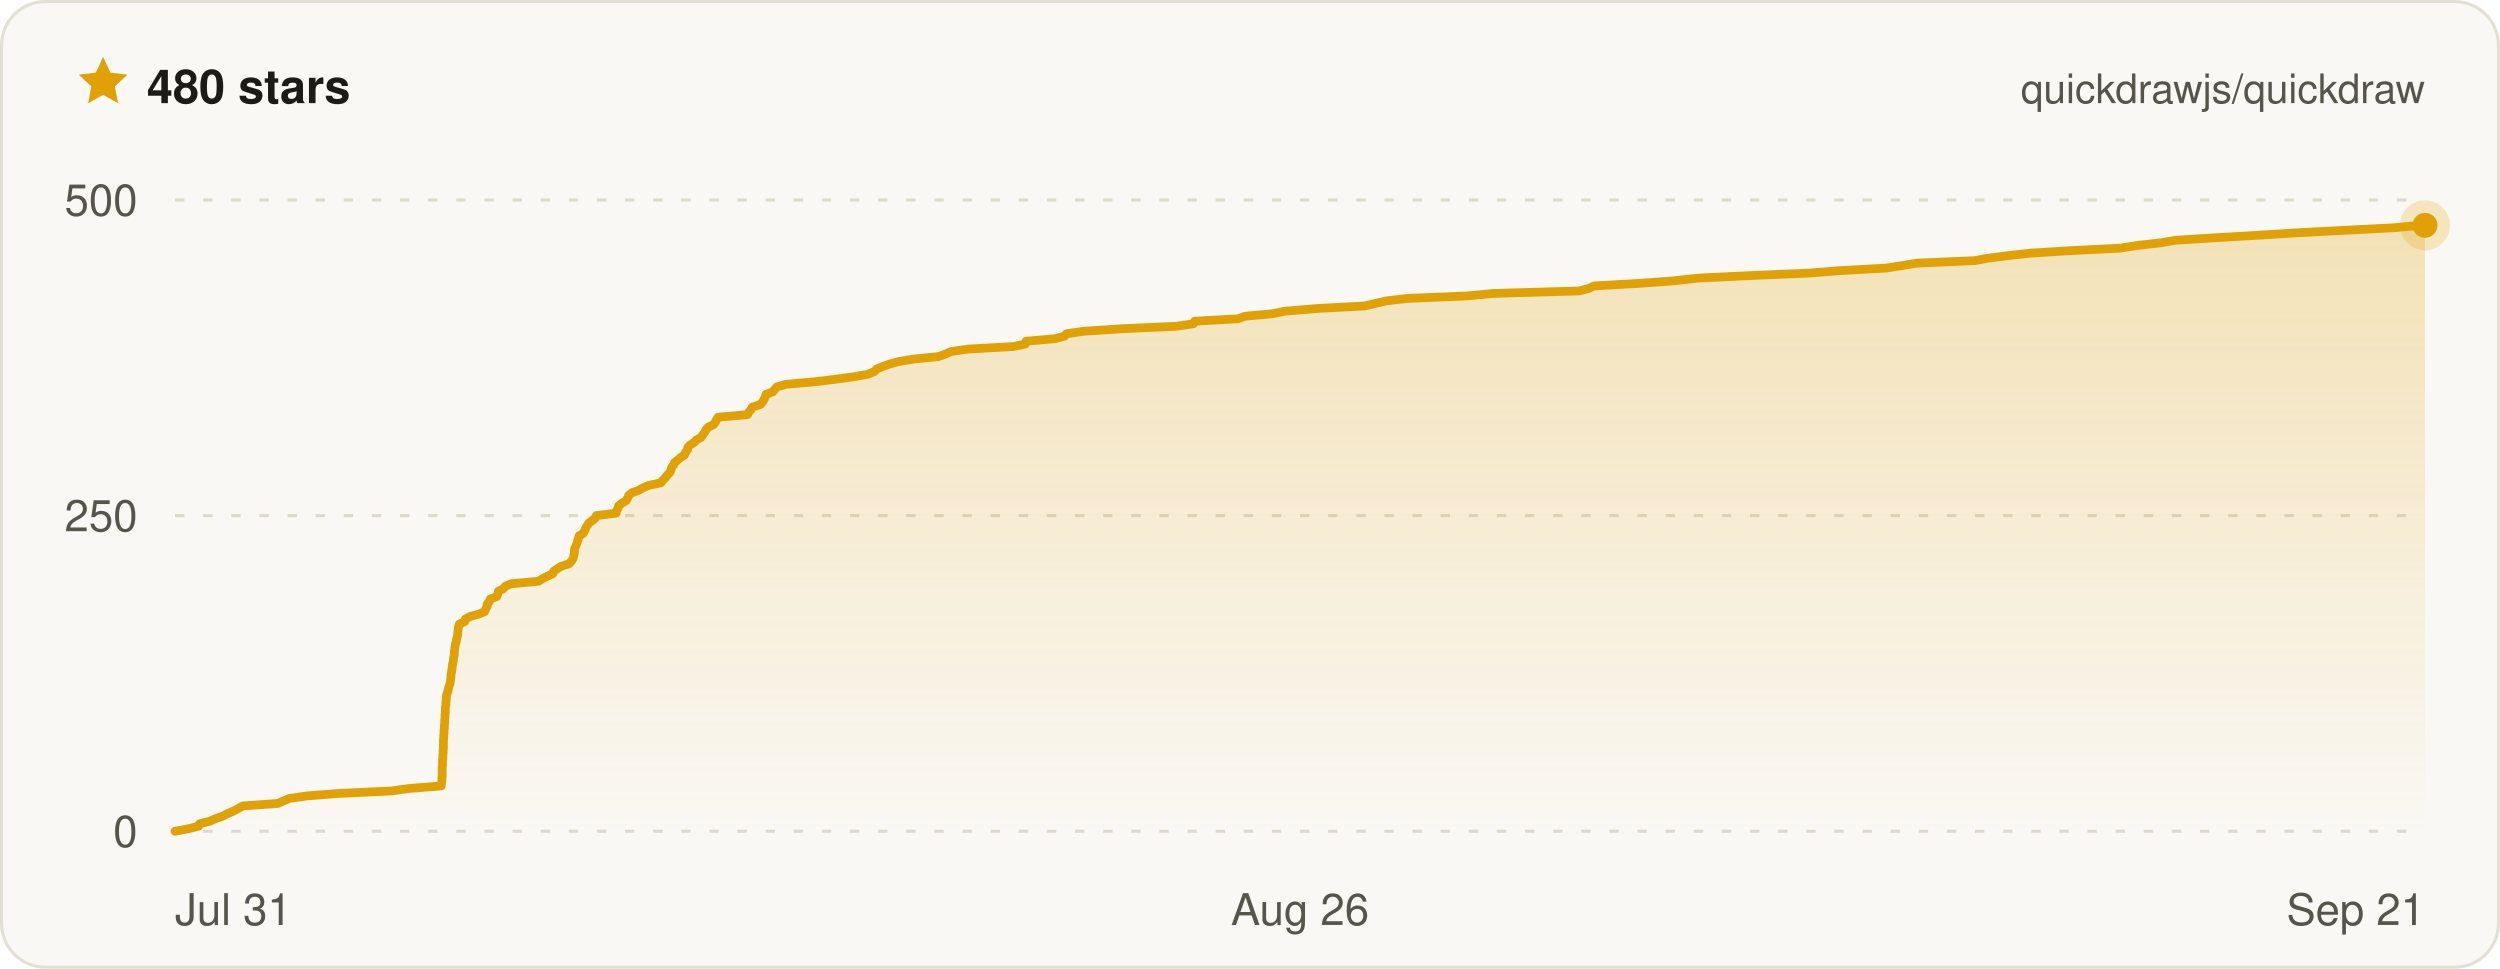
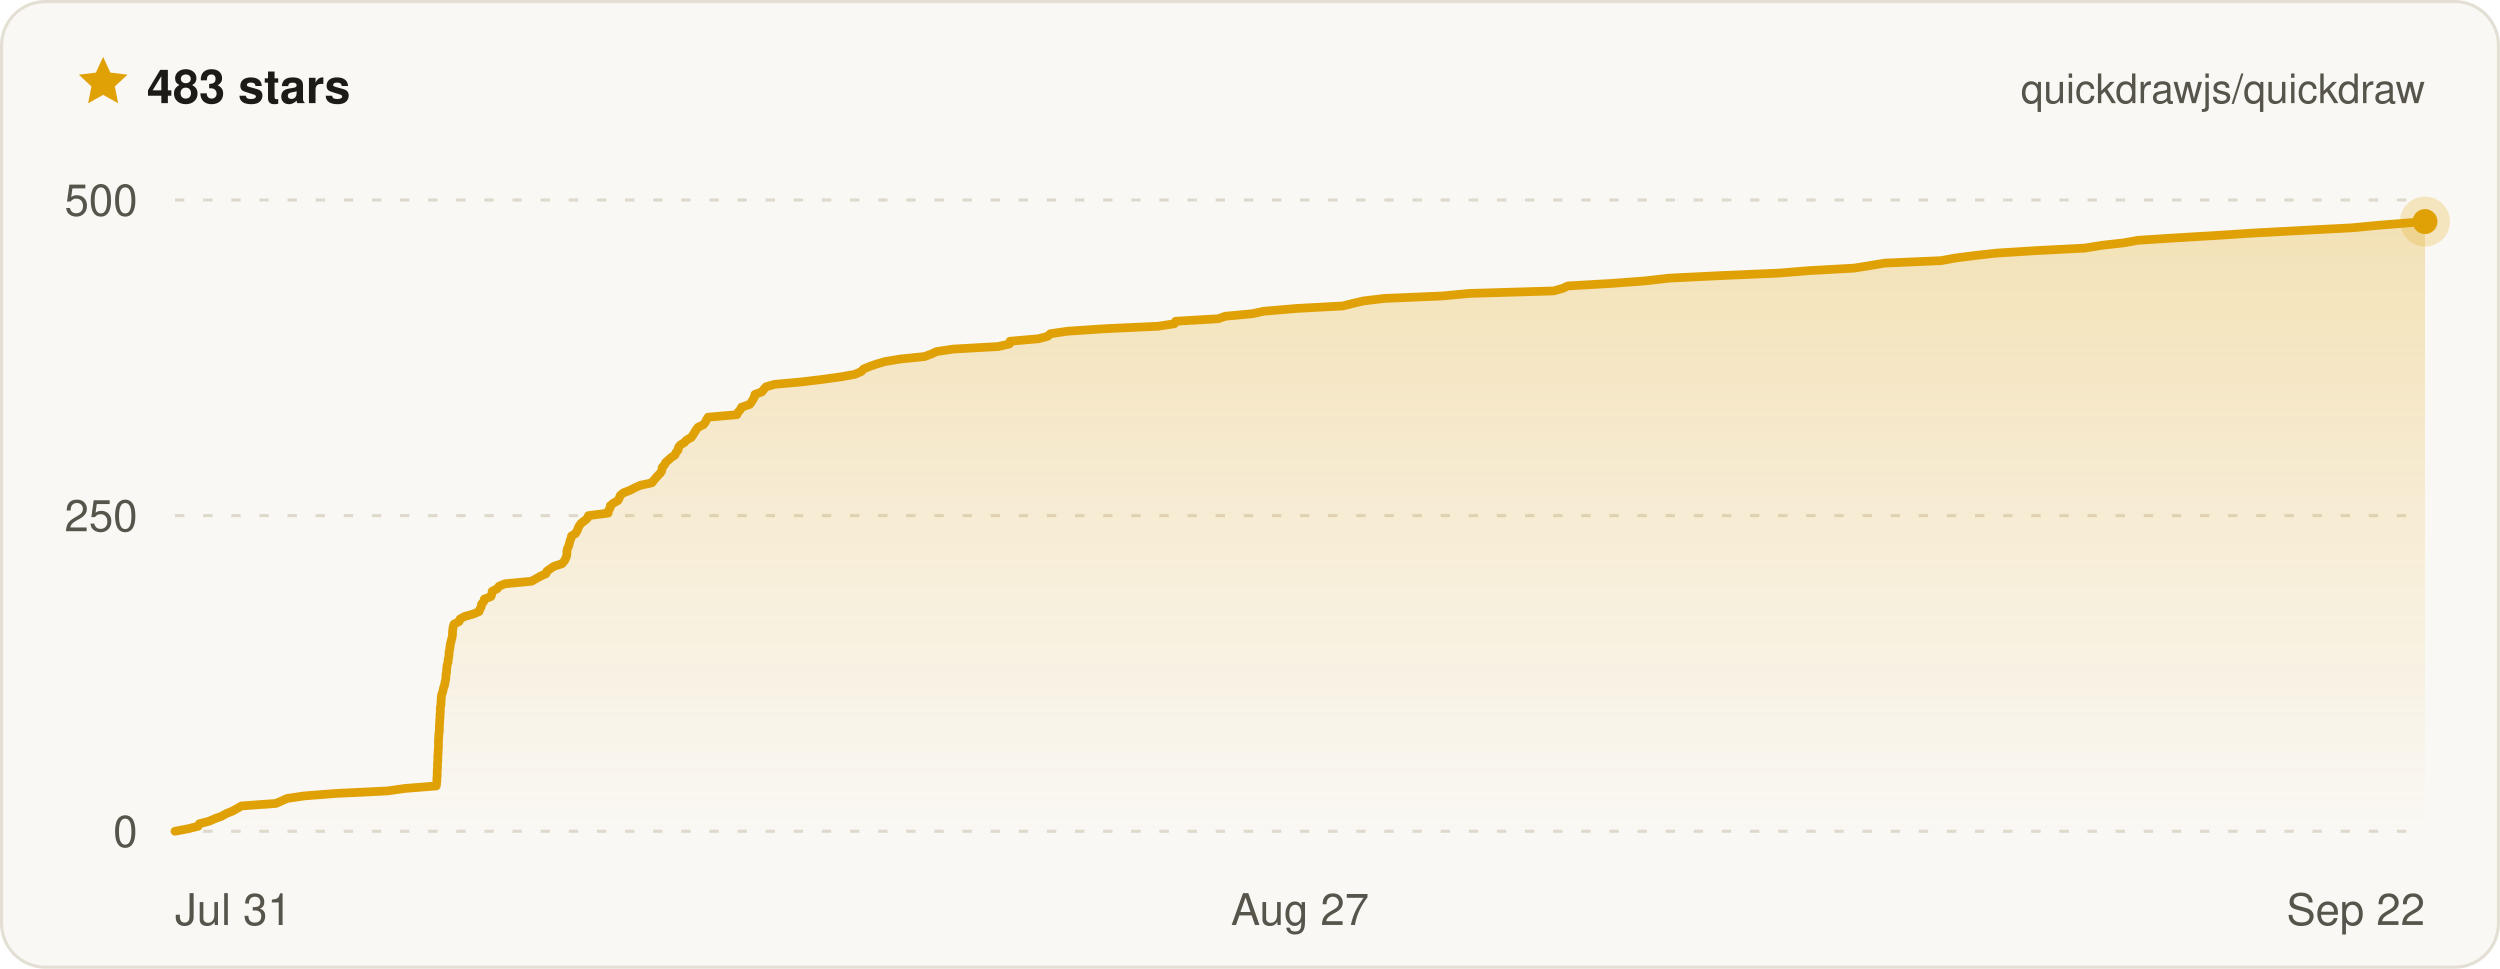
- <svg xmlns="http://www.w3.org/2000/svg" width="800" height="310" viewBox="0 0 800 310" font-family="ui-sans-serif, -apple-system, BlinkMacSystemFont, Segoe UI, Helvetica, Arial, sans-serif" role="img" aria-label="Quickdraw star history on GitHub — 480 stars">
+ <svg xmlns="http://www.w3.org/2000/svg" width="800" height="310" viewBox="0 0 800 310" font-family="ui-sans-serif, -apple-system, BlinkMacSystemFont, Segoe UI, Helvetica, Arial, sans-serif" role="img" aria-label="Quickdraw star history on GitHub — 483 stars">
  <defs>
    <linearGradient id="qd-star-fill" x1="0" y1="0" x2="0" y2="1">
      <stop offset="0%" stop-color="rgba(224, 161, 6, 0.26)" />
      <stop offset="100%" stop-color="rgba(224, 161, 6, 0)" />
    </linearGradient>
  </defs>
  <rect x="0.5" y="0.5" width="799" height="309" rx="14" fill="#faf8f4" stroke="#e3dfd4" />
  <g transform="translate(24 17) scale(0.75)">
    <path d="M12 1.6l3.1 6.7 7.3.9-5.4 5 1.4 7.2L12 17.8l-6.4 3.6L7 14.2 1.6 9.2l7.3-.9L12 1.6z" fill="#e0a106" />
  </g>
-   <text x="47" y="33" fill="#1c1b18" font-size="15" font-weight="700">480 stars</text>
+   <text x="47" y="33" fill="#1c1b18" font-size="15" font-weight="700">483 stars</text>
  <text x="776" y="33" fill="#57544c" font-size="13" text-anchor="end">quickdrawjs/quickdraw</text>
  <line x1="56" x2="776" y1="266" y2="266" stroke="#ded9cc" stroke-width="1" stroke-dasharray="3 6" />
  <line x1="56" x2="776" y1="165" y2="165" stroke="#ded9cc" stroke-width="1" stroke-dasharray="3 6" />
  <line x1="56" x2="776" y1="64" y2="64" stroke="#ded9cc" stroke-width="1" stroke-dasharray="3 6" />
-   <path d="M56 266 L60.3 265.2 L63.5 264.4 L63.9 263.6 L67.1 262.8 L68.9 262 L71.2 261.2 L72.9 260.3 L74.8 259.5 L76.3 258.7 L77.7 257.9 L88.9 257.1 L90.7 256.3 L92.6 255.5 L98.1 254.7 L108.4 253.9 L125.3 253.1 L131 252.3 L141.2 251.5 L141.3 250.6 L141.4 249.8 L141.4 249 L141.5 248.2 L141.5 247.4 L141.5 246.6 L141.5 245.8 L141.6 245 L141.6 244.2 L141.6 243.4 L141.7 242.6 L141.7 241.8 L141.8 241 L141.8 240.1 L141.9 239.3 L141.9 238.5 L141.9 237.7 L141.9 236.9 L142 236.1 L142 235.3 L142.1 234.5 L142.1 233.7 L142.2 232.9 L142.2 232.1 L142.3 231.3 L142.3 230.4 L142.4 229.6 L142.4 228.8 L142.5 228 L142.5 227.2 L142.5 226.4 L142.7 225.6 L142.7 224.8 L142.8 224 L142.8 223.2 L142.9 222.4 L143.2 221.6 L143.4 220.8 L143.6 219.9 L143.9 219.1 L144.1 218.3 L144.2 217.5 L144.3 216.7 L144.3 215.9 L144.5 215.1 L144.6 214.3 L144.7 213.5 L144.8 212.7 L145 211.9 L145.1 211.1 L145.2 210.2 L145.4 209.4 L145.4 208.6 L145.5 207.8 L145.6 207 L145.7 206.2 L146 205.4 L146.1 204.6 L146.3 203.8 L146.5 203 L146.5 202.2 L146.6 201.4 L146.7 200.6 L147 199.7 L148.7 198.9 L148.9 198.1 L150.4 197.3 L153.3 196.5 L155.1 195.7 L155.4 194.9 L155.9 194.1 L155.9 193.3 L156.6 192.5 L156.9 191.7 L159 190.9 L159.3 190 L159.5 189.2 L161 188.4 L161.7 187.6 L163.6 186.8 L172.3 186 L173.6 185.2 L175.1 184.4 L176.9 183.6 L177.2 182.8 L178.3 182 L179.6 181.2 L182.1 180.4 L182.9 179.5 L183.4 178.7 L183.6 177.9 L183.8 177.1 L183.8 176.3 L183.9 175.5 L184.3 174.7 L184.6 173.9 L184.8 173.1 L185.1 172.3 L185.3 171.5 L186.6 170.7 L187.1 169.8 L187.4 169 L187.9 168.2 L188.4 167.4 L189.5 166.6 L190.5 165.8 L190.8 165 L197.2 164.2 L197.3 163.4 L197.8 162.6 L198 161.8 L199 161 L200.4 160.2 L200.9 159.3 L201.2 158.5 L202.2 157.7 L204.4 156.9 L205.8 156.1 L207.7 155.3 L211.5 154.5 L212.1 153.7 L212.9 152.9 L213.5 152.1 L214.3 151.3 L214.7 150.5 L214.9 149.6 L215.5 148.8 L215.9 148 L216.9 147.2 L217.8 146.4 L219 145.6 L219.3 144.8 L220 144 L220.1 143.2 L220.8 142.4 L222.1 141.6 L222.8 140.8 L224.3 140 L224.9 139.1 L225.5 138.3 L225.9 137.5 L226.6 136.7 L228.3 135.9 L228.9 135.1 L229.3 134.3 L229.8 133.5 L239.2 132.7 L239.6 131.9 L240.3 131.1 L240.7 130.3 L243.4 129.4 L244 128.6 L244.5 127.8 L244.9 127 L245.1 126.2 L247.3 125.4 L247.9 124.6 L248.6 123.8 L251.4 123 L260.4 122.2 L267.1 121.4 L273 120.6 L277.6 119.8 L279.8 118.9 L280.5 118.1 L282.4 117.3 L284.7 116.5 L287.5 115.7 L292.4 114.9 L300.3 114.1 L302.6 113.3 L304.3 112.5 L309.9 111.7 L324.2 110.9 L328.1 110.1 L328.3 109.2 L337.5 108.4 L340.6 107.6 L341.3 106.8 L346.9 106 L359 105.2 L376.5 104.4 L381.9 103.6 L382.3 102.8 L396.2 102 L398.4 101.2 L407.2 100.4 L411 99.6 L421.8 98.7 L436.8 97.9 L440.1 97.1 L443.5 96.3 L450.4 95.5 L469.3 94.7 L477.9 93.9 L505.4 93.1 L508.4 92.3 L510.1 91.5 L524.3 90.7 L535.2 89.9 L543.3 89 L559.8 88.2 L578.8 87.4 L588.8 86.6 L603.5 85.8 L608.6 85 L613.5 84.2 L631.9 83.4 L636.3 82.6 L642.6 81.8 L649.8 81 L662.8 80.2 L678.5 79.4 L684.2 78.5 L691.5 77.7 L696 76.9 L708.6 76.1 L722.2 75.3 L735 74.5 L750.2 73.7 L765.8 72.9 L774.3 72.1 L776 72.1 L776 266 L56 266 Z" fill="url(#qd-star-fill)" />
-   <path d="M56 266 L60.3 265.2 L63.5 264.4 L63.9 263.6 L67.1 262.8 L68.9 262 L71.2 261.2 L72.9 260.3 L74.8 259.5 L76.3 258.7 L77.7 257.9 L88.9 257.1 L90.7 256.3 L92.6 255.5 L98.1 254.7 L108.4 253.9 L125.3 253.1 L131 252.3 L141.2 251.5 L141.3 250.6 L141.4 249.8 L141.4 249 L141.5 248.2 L141.5 247.4 L141.5 246.6 L141.5 245.8 L141.6 245 L141.6 244.2 L141.6 243.4 L141.7 242.6 L141.7 241.8 L141.8 241 L141.8 240.1 L141.9 239.3 L141.9 238.5 L141.9 237.7 L141.9 236.9 L142 236.1 L142 235.3 L142.1 234.5 L142.1 233.7 L142.2 232.9 L142.2 232.1 L142.3 231.3 L142.3 230.4 L142.4 229.6 L142.4 228.8 L142.5 228 L142.5 227.2 L142.5 226.4 L142.7 225.6 L142.7 224.8 L142.8 224 L142.8 223.2 L142.9 222.4 L143.2 221.6 L143.4 220.8 L143.6 219.9 L143.9 219.1 L144.1 218.3 L144.2 217.5 L144.3 216.7 L144.3 215.9 L144.5 215.1 L144.6 214.3 L144.7 213.5 L144.8 212.7 L145 211.9 L145.1 211.1 L145.2 210.2 L145.4 209.4 L145.4 208.6 L145.5 207.8 L145.6 207 L145.7 206.2 L146 205.4 L146.1 204.6 L146.3 203.8 L146.5 203 L146.5 202.2 L146.6 201.4 L146.7 200.6 L147 199.7 L148.7 198.9 L148.9 198.1 L150.4 197.3 L153.3 196.5 L155.1 195.7 L155.4 194.9 L155.9 194.1 L155.9 193.3 L156.6 192.5 L156.9 191.7 L159 190.9 L159.3 190 L159.5 189.2 L161 188.4 L161.7 187.6 L163.6 186.8 L172.3 186 L173.6 185.2 L175.1 184.4 L176.9 183.6 L177.2 182.8 L178.3 182 L179.6 181.2 L182.1 180.4 L182.9 179.5 L183.4 178.7 L183.6 177.9 L183.8 177.1 L183.8 176.3 L183.9 175.5 L184.3 174.7 L184.6 173.9 L184.8 173.1 L185.1 172.3 L185.3 171.5 L186.6 170.7 L187.1 169.8 L187.4 169 L187.9 168.2 L188.4 167.4 L189.5 166.6 L190.5 165.8 L190.8 165 L197.2 164.2 L197.3 163.4 L197.8 162.6 L198 161.8 L199 161 L200.4 160.2 L200.9 159.3 L201.2 158.5 L202.2 157.7 L204.4 156.9 L205.8 156.1 L207.7 155.3 L211.5 154.5 L212.1 153.7 L212.9 152.9 L213.5 152.1 L214.3 151.3 L214.7 150.5 L214.9 149.6 L215.5 148.8 L215.9 148 L216.9 147.2 L217.8 146.4 L219 145.6 L219.3 144.8 L220 144 L220.1 143.2 L220.8 142.4 L222.1 141.6 L222.8 140.8 L224.3 140 L224.9 139.1 L225.5 138.3 L225.9 137.5 L226.6 136.7 L228.3 135.9 L228.9 135.1 L229.3 134.3 L229.8 133.5 L239.2 132.7 L239.6 131.9 L240.3 131.1 L240.7 130.3 L243.4 129.4 L244 128.6 L244.5 127.8 L244.9 127 L245.1 126.2 L247.3 125.4 L247.9 124.6 L248.6 123.8 L251.4 123 L260.4 122.2 L267.1 121.4 L273 120.6 L277.6 119.8 L279.8 118.9 L280.5 118.1 L282.4 117.3 L284.7 116.5 L287.5 115.7 L292.4 114.9 L300.3 114.1 L302.6 113.3 L304.3 112.5 L309.9 111.7 L324.2 110.9 L328.1 110.1 L328.3 109.2 L337.5 108.4 L340.6 107.6 L341.3 106.8 L346.9 106 L359 105.2 L376.5 104.4 L381.9 103.6 L382.3 102.8 L396.2 102 L398.4 101.2 L407.2 100.4 L411 99.6 L421.8 98.7 L436.8 97.9 L440.1 97.1 L443.5 96.3 L450.4 95.5 L469.3 94.7 L477.9 93.9 L505.4 93.1 L508.4 92.3 L510.1 91.5 L524.3 90.7 L535.2 89.9 L543.3 89 L559.8 88.2 L578.8 87.4 L588.8 86.6 L603.5 85.8 L608.6 85 L613.5 84.2 L631.9 83.4 L636.3 82.6 L642.6 81.8 L649.8 81 L662.8 80.2 L678.5 79.4 L684.2 78.5 L691.5 77.7 L696 76.9 L708.6 76.1 L722.2 75.3 L735 74.5 L750.2 73.7 L765.8 72.9 L774.3 72.1 L776 72.1" fill="none" stroke="#e0a106" stroke-width="2.8" stroke-linejoin="round" stroke-linecap="round" />
-   <circle cx="776" cy="72.1" r="8" fill="#e0a106" opacity="0.22" />
-   <circle cx="776" cy="72.1" r="4" fill="#e0a106" />
+   <path d="M56 266 L60.2 265.2 L63.4 264.4 L63.8 263.6 L66.9 262.8 L68.7 262 L70.9 261.2 L72.5 260.3 L74.5 259.5 L75.9 258.7 L77.3 257.9 L88.3 257.1 L90.1 256.3 L91.9 255.5 L97.3 254.7 L107.5 253.9 L124 253.1 L129.6 252.3 L139.6 251.5 L139.7 250.6 L139.8 249.8 L139.8 249 L139.9 248.2 L139.9 247.4 L139.9 246.6 L140 245.8 L140 245 L140 244.2 L140.1 243.4 L140.1 242.6 L140.1 241.8 L140.2 241 L140.2 240.1 L140.3 239.3 L140.3 238.5 L140.3 237.7 L140.3 236.9 L140.4 236.1 L140.4 235.3 L140.5 234.5 L140.6 233.7 L140.6 232.9 L140.6 232.1 L140.7 231.3 L140.7 230.4 L140.8 229.6 L140.8 228.8 L140.9 228 L140.9 227.2 L140.9 226.4 L141.1 225.6 L141.1 224.8 L141.2 224 L141.2 223.2 L141.3 222.4 L141.6 221.6 L141.8 220.8 L142 219.9 L142.3 219.1 L142.4 218.3 L142.6 217.5 L142.7 216.7 L142.7 215.9 L142.9 215.1 L142.9 214.3 L143 213.5 L143.1 212.7 L143.4 211.9 L143.4 211.1 L143.6 210.2 L143.7 209.4 L143.7 208.6 L143.9 207.8 L144 207 L144.1 206.2 L144.3 205.4 L144.5 204.6 L144.7 203.8 L144.8 203 L144.8 202.2 L144.9 201.4 L145 200.6 L145.3 199.7 L146.9 198.9 L147.2 198.1 L148.6 197.3 L151.4 196.5 L153.3 195.7 L153.6 194.9 L154 194.1 L154.1 193.3 L154.8 192.5 L155 191.7 L157.1 190.9 L157.4 190 L157.5 189.2 L159.1 188.4 L159.7 187.6 L161.6 186.8 L170.1 186 L171.5 185.2 L172.9 184.4 L174.7 183.6 L175 182.8 L176.1 182 L177.3 181.2 L179.8 180.4 L180.6 179.5 L181 178.7 L181.3 177.9 L181.4 177.1 L181.4 176.3 L181.6 175.5 L182 174.7 L182.2 173.9 L182.4 173.1 L182.7 172.3 L182.9 171.5 L184.2 170.7 L184.7 169.8 L185 169 L185.4 168.2 L186 167.4 L187.1 166.6 L188 165.8 L188.3 165 L194.6 164.2 L194.7 163.4 L195.2 162.6 L195.3 161.8 L196.3 161 L197.7 160.2 L198.2 159.3 L198.5 158.5 L199.5 157.7 L201.6 156.9 L203.1 156.1 L204.9 155.3 L208.6 154.5 L209.2 153.7 L209.9 152.9 L210.6 152.1 L211.4 151.3 L211.8 150.5 L211.9 149.6 L212.6 148.8 L213 148 L213.9 147.2 L214.8 146.4 L216 145.6 L216.3 144.8 L217 144 L217.1 143.2 L217.7 142.4 L219 141.6 L219.7 140.8 L221.2 140 L221.8 139.1 L222.3 138.3 L222.8 137.5 L223.4 136.7 L225.1 135.9 L225.7 135.1 L226.1 134.3 L226.6 133.5 L235.8 132.7 L236.2 131.9 L236.9 131.1 L237.3 130.3 L239.9 129.4 L240.5 128.6 L241 127.8 L241.4 127 L241.6 126.2 L243.8 125.4 L244.4 124.6 L245.1 123.8 L247.8 123 L256.6 122.2 L263.2 121.4 L269 120.6 L273.5 119.8 L275.6 118.9 L276.3 118.1 L278.2 117.3 L280.5 116.5 L283.2 115.7 L288 114.9 L295.8 114.1 L298 113.3 L299.7 112.5 L305.1 111.7 L319.3 110.9 L323 110.1 L323.2 109.2 L332.3 108.4 L335.3 107.6 L336.1 106.8 L341.5 106 L353.4 105.2 L370.6 104.4 L375.8 103.6 L376.2 102.8 L389.8 102 L392.1 101.2 L400.7 100.4 L404.4 99.6 L415 98.7 L429.7 97.9 L432.9 97.1 L436.3 96.3 L443 95.5 L461.7 94.7 L470.1 93.9 L497.1 93.1 L500 92.3 L501.7 91.5 L515.6 90.7 L526.3 89.9 L534.2 89 L550.5 88.2 L569.1 87.4 L578.9 86.6 L593.3 85.8 L598.3 85 L603.1 84.2 L621.2 83.4 L625.5 82.6 L631.7 81.8 L638.8 81 L651.5 80.2 L667 79.4 L672.6 78.5 L679.7 77.7 L684.1 76.9 L696.5 76.1 L709.9 75.3 L722.4 74.5 L737.3 73.7 L752.6 72.9 L761 72.1 L771 71.3 L776 70.9 L776 70.9 L776 266 L56 266 Z" fill="url(#qd-star-fill)" />
+   <path d="M56 266 L60.2 265.2 L63.4 264.4 L63.8 263.6 L66.9 262.8 L68.7 262 L70.9 261.2 L72.5 260.3 L74.5 259.5 L75.9 258.7 L77.3 257.9 L88.3 257.1 L90.1 256.3 L91.9 255.5 L97.3 254.7 L107.5 253.9 L124 253.1 L129.6 252.3 L139.6 251.5 L139.7 250.6 L139.8 249.8 L139.8 249 L139.9 248.2 L139.9 247.4 L139.9 246.6 L140 245.8 L140 245 L140 244.2 L140.1 243.4 L140.1 242.6 L140.1 241.8 L140.2 241 L140.2 240.1 L140.3 239.3 L140.3 238.5 L140.3 237.7 L140.3 236.9 L140.4 236.1 L140.4 235.3 L140.5 234.5 L140.6 233.7 L140.6 232.9 L140.6 232.1 L140.7 231.3 L140.7 230.4 L140.8 229.6 L140.8 228.8 L140.9 228 L140.9 227.2 L140.9 226.4 L141.1 225.6 L141.1 224.8 L141.2 224 L141.2 223.2 L141.3 222.4 L141.6 221.6 L141.8 220.8 L142 219.9 L142.3 219.1 L142.4 218.3 L142.6 217.5 L142.7 216.7 L142.7 215.9 L142.9 215.1 L142.9 214.3 L143 213.5 L143.1 212.7 L143.4 211.9 L143.4 211.1 L143.6 210.2 L143.7 209.4 L143.7 208.6 L143.9 207.8 L144 207 L144.1 206.2 L144.3 205.4 L144.5 204.6 L144.7 203.8 L144.8 203 L144.8 202.2 L144.9 201.4 L145 200.6 L145.3 199.7 L146.9 198.9 L147.2 198.1 L148.6 197.3 L151.4 196.5 L153.3 195.7 L153.6 194.9 L154 194.1 L154.1 193.3 L154.8 192.5 L155 191.7 L157.1 190.9 L157.4 190 L157.5 189.2 L159.1 188.4 L159.7 187.6 L161.6 186.8 L170.1 186 L171.5 185.2 L172.9 184.4 L174.7 183.6 L175 182.8 L176.1 182 L177.3 181.2 L179.8 180.4 L180.6 179.5 L181 178.7 L181.3 177.9 L181.4 177.1 L181.4 176.3 L181.6 175.5 L182 174.7 L182.2 173.9 L182.4 173.1 L182.7 172.3 L182.9 171.5 L184.2 170.7 L184.7 169.8 L185 169 L185.4 168.2 L186 167.4 L187.1 166.6 L188 165.8 L188.3 165 L194.6 164.2 L194.7 163.4 L195.2 162.6 L195.3 161.8 L196.3 161 L197.7 160.2 L198.2 159.3 L198.5 158.5 L199.5 157.7 L201.6 156.9 L203.1 156.1 L204.9 155.3 L208.6 154.5 L209.2 153.7 L209.9 152.9 L210.6 152.1 L211.4 151.3 L211.8 150.5 L211.9 149.6 L212.6 148.8 L213 148 L213.9 147.2 L214.8 146.4 L216 145.6 L216.3 144.8 L217 144 L217.1 143.2 L217.7 142.4 L219 141.6 L219.7 140.8 L221.2 140 L221.8 139.1 L222.3 138.3 L222.8 137.5 L223.4 136.7 L225.1 135.9 L225.7 135.1 L226.1 134.3 L226.6 133.5 L235.8 132.7 L236.2 131.9 L236.9 131.1 L237.3 130.3 L239.9 129.4 L240.5 128.6 L241 127.8 L241.4 127 L241.6 126.2 L243.8 125.4 L244.4 124.6 L245.1 123.8 L247.8 123 L256.6 122.2 L263.2 121.4 L269 120.6 L273.5 119.8 L275.6 118.9 L276.3 118.1 L278.2 117.3 L280.5 116.5 L283.2 115.7 L288 114.9 L295.8 114.1 L298 113.3 L299.7 112.5 L305.1 111.7 L319.3 110.9 L323 110.1 L323.2 109.2 L332.3 108.4 L335.3 107.6 L336.1 106.8 L341.5 106 L353.4 105.2 L370.6 104.4 L375.8 103.6 L376.2 102.8 L389.8 102 L392.1 101.2 L400.7 100.4 L404.4 99.6 L415 98.7 L429.7 97.9 L432.9 97.1 L436.3 96.3 L443 95.5 L461.7 94.7 L470.1 93.9 L497.1 93.1 L500 92.3 L501.7 91.5 L515.6 90.7 L526.3 89.9 L534.2 89 L550.5 88.2 L569.1 87.4 L578.9 86.6 L593.3 85.8 L598.3 85 L603.1 84.2 L621.2 83.4 L625.5 82.6 L631.7 81.8 L638.8 81 L651.5 80.2 L667 79.4 L672.6 78.5 L679.7 77.7 L684.1 76.9 L696.5 76.1 L709.9 75.3 L722.4 74.5 L737.3 73.7 L752.6 72.9 L761 72.1 L771 71.3 L776 70.9 L776 70.9" fill="none" stroke="#e0a106" stroke-width="2.8" stroke-linejoin="round" stroke-linecap="round" />
+   <circle cx="776" cy="70.9" r="8" fill="#e0a106" opacity="0.22" />
+   <circle cx="776" cy="70.9" r="4" fill="#e0a106" />
  <text x="44" y="271" fill="#57544c" font-size="14" text-anchor="end">0</text>
  <text x="44" y="170" fill="#57544c" font-size="14" text-anchor="end">250</text>
  <text x="44" y="69" fill="#57544c" font-size="14" text-anchor="end">500</text>
  <text x="56" y="296" fill="#57544c" font-size="14" text-anchor="start">Jul 31</text>
-   <text x="416" y="296" fill="#57544c" font-size="14" text-anchor="middle">Aug 26</text>
-   <text x="776" y="296" fill="#57544c" font-size="14" text-anchor="end">Sep 21</text>
+   <text x="416" y="296" fill="#57544c" font-size="14" text-anchor="middle">Aug 27</text>
+   <text x="776" y="296" fill="#57544c" font-size="14" text-anchor="end">Sep 22</text>
</svg>
